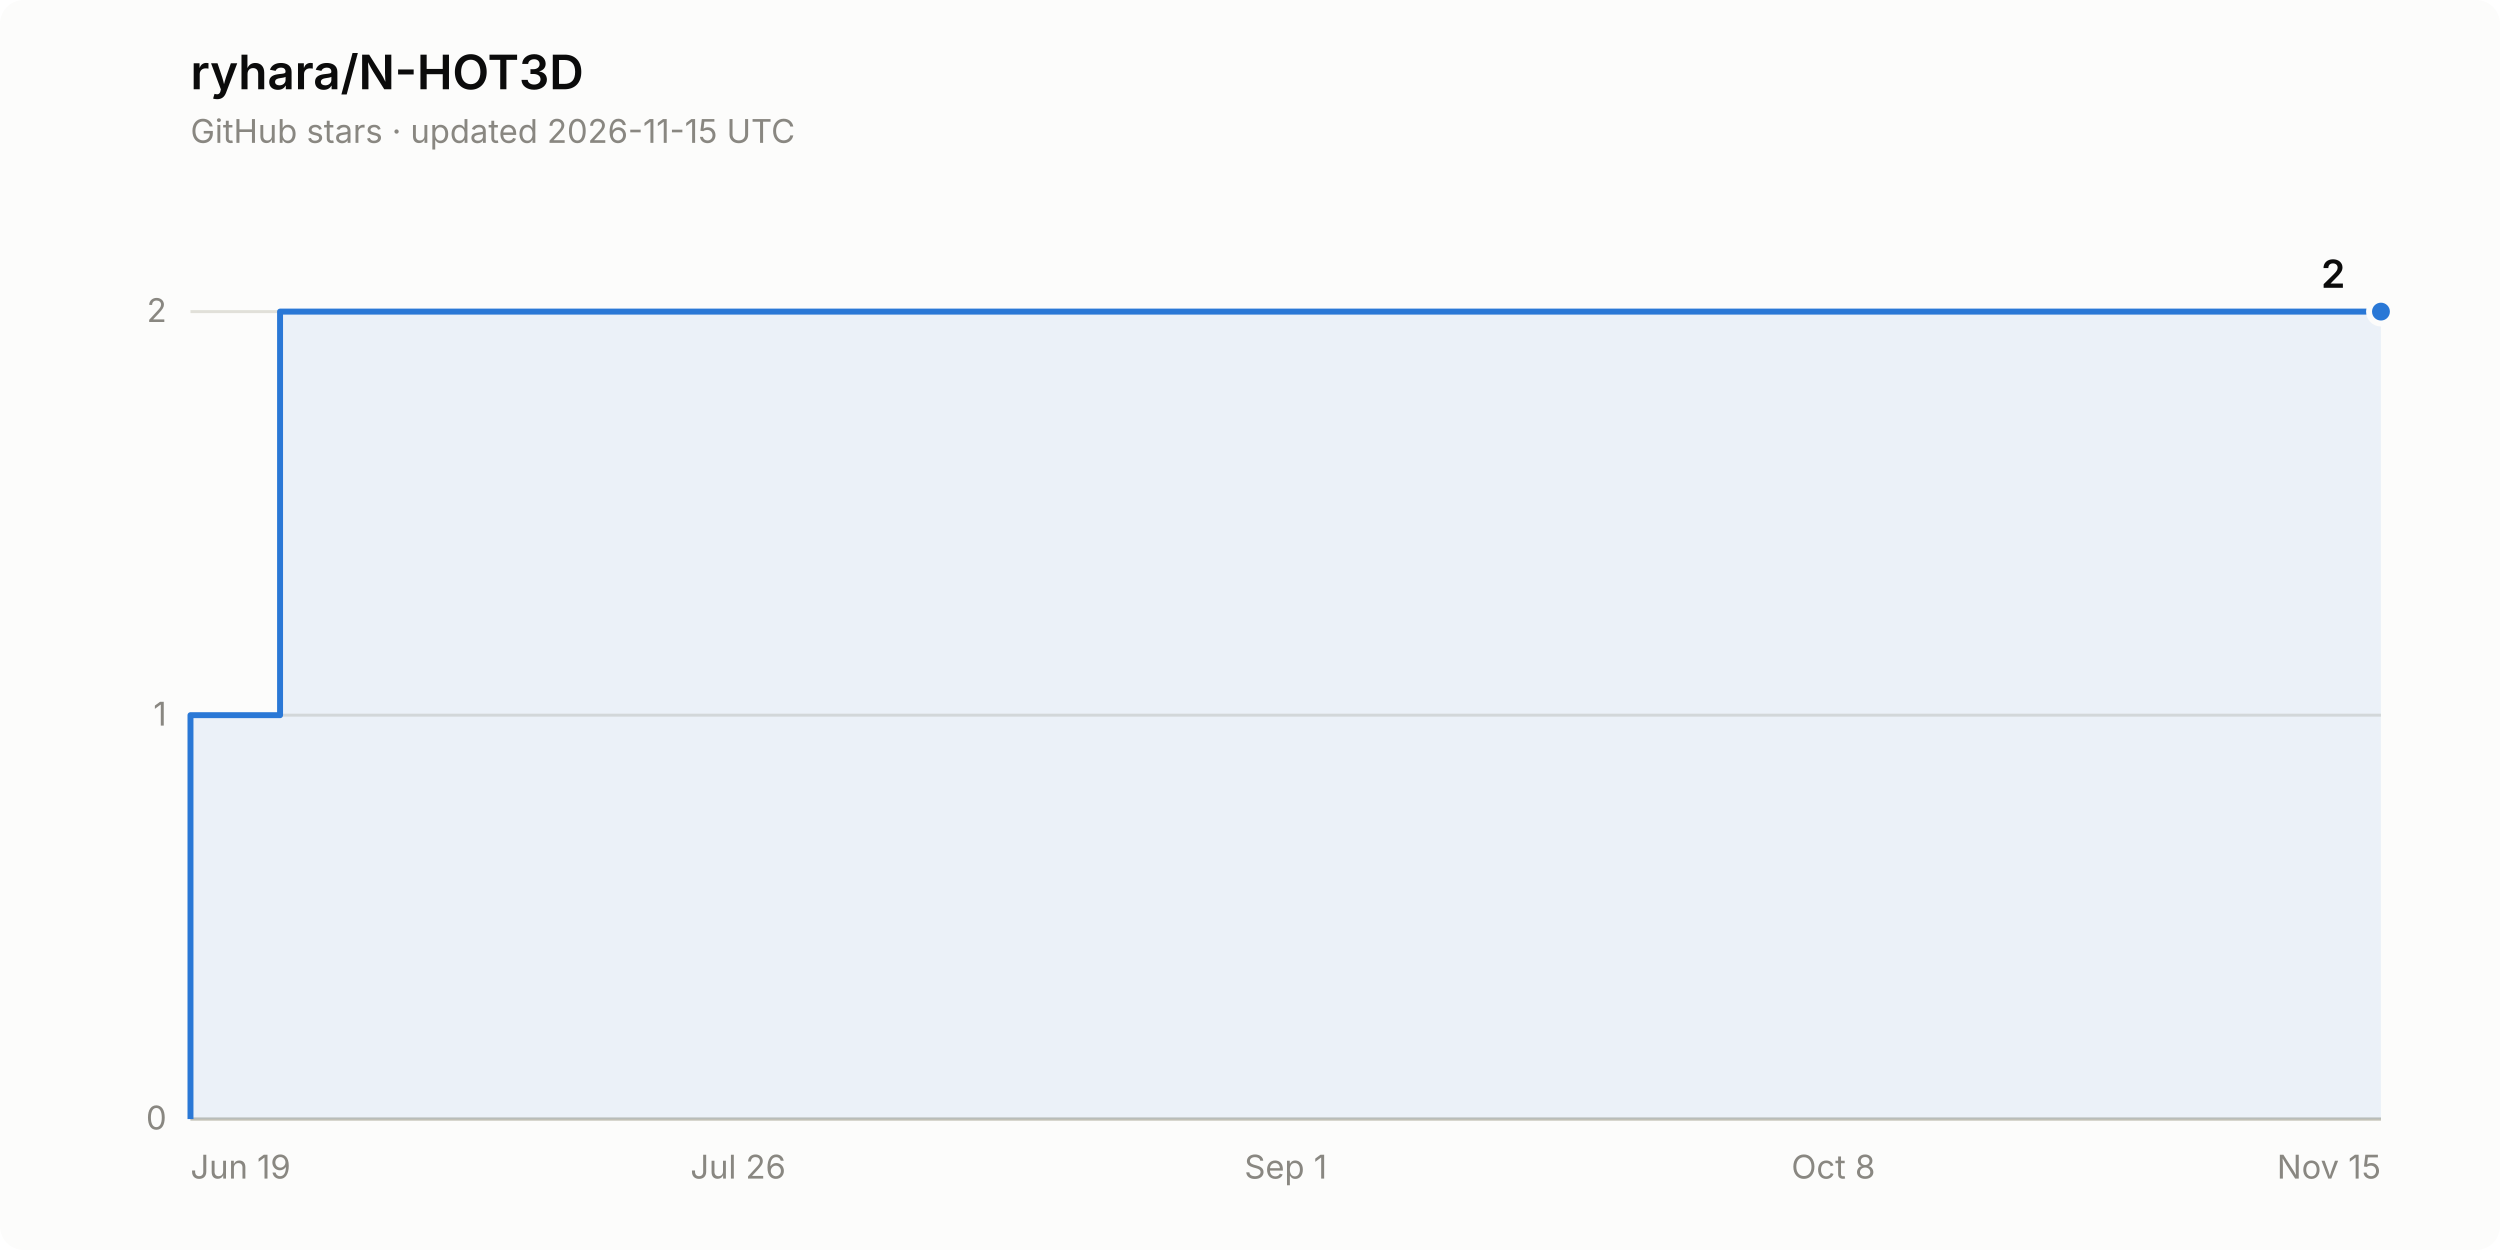
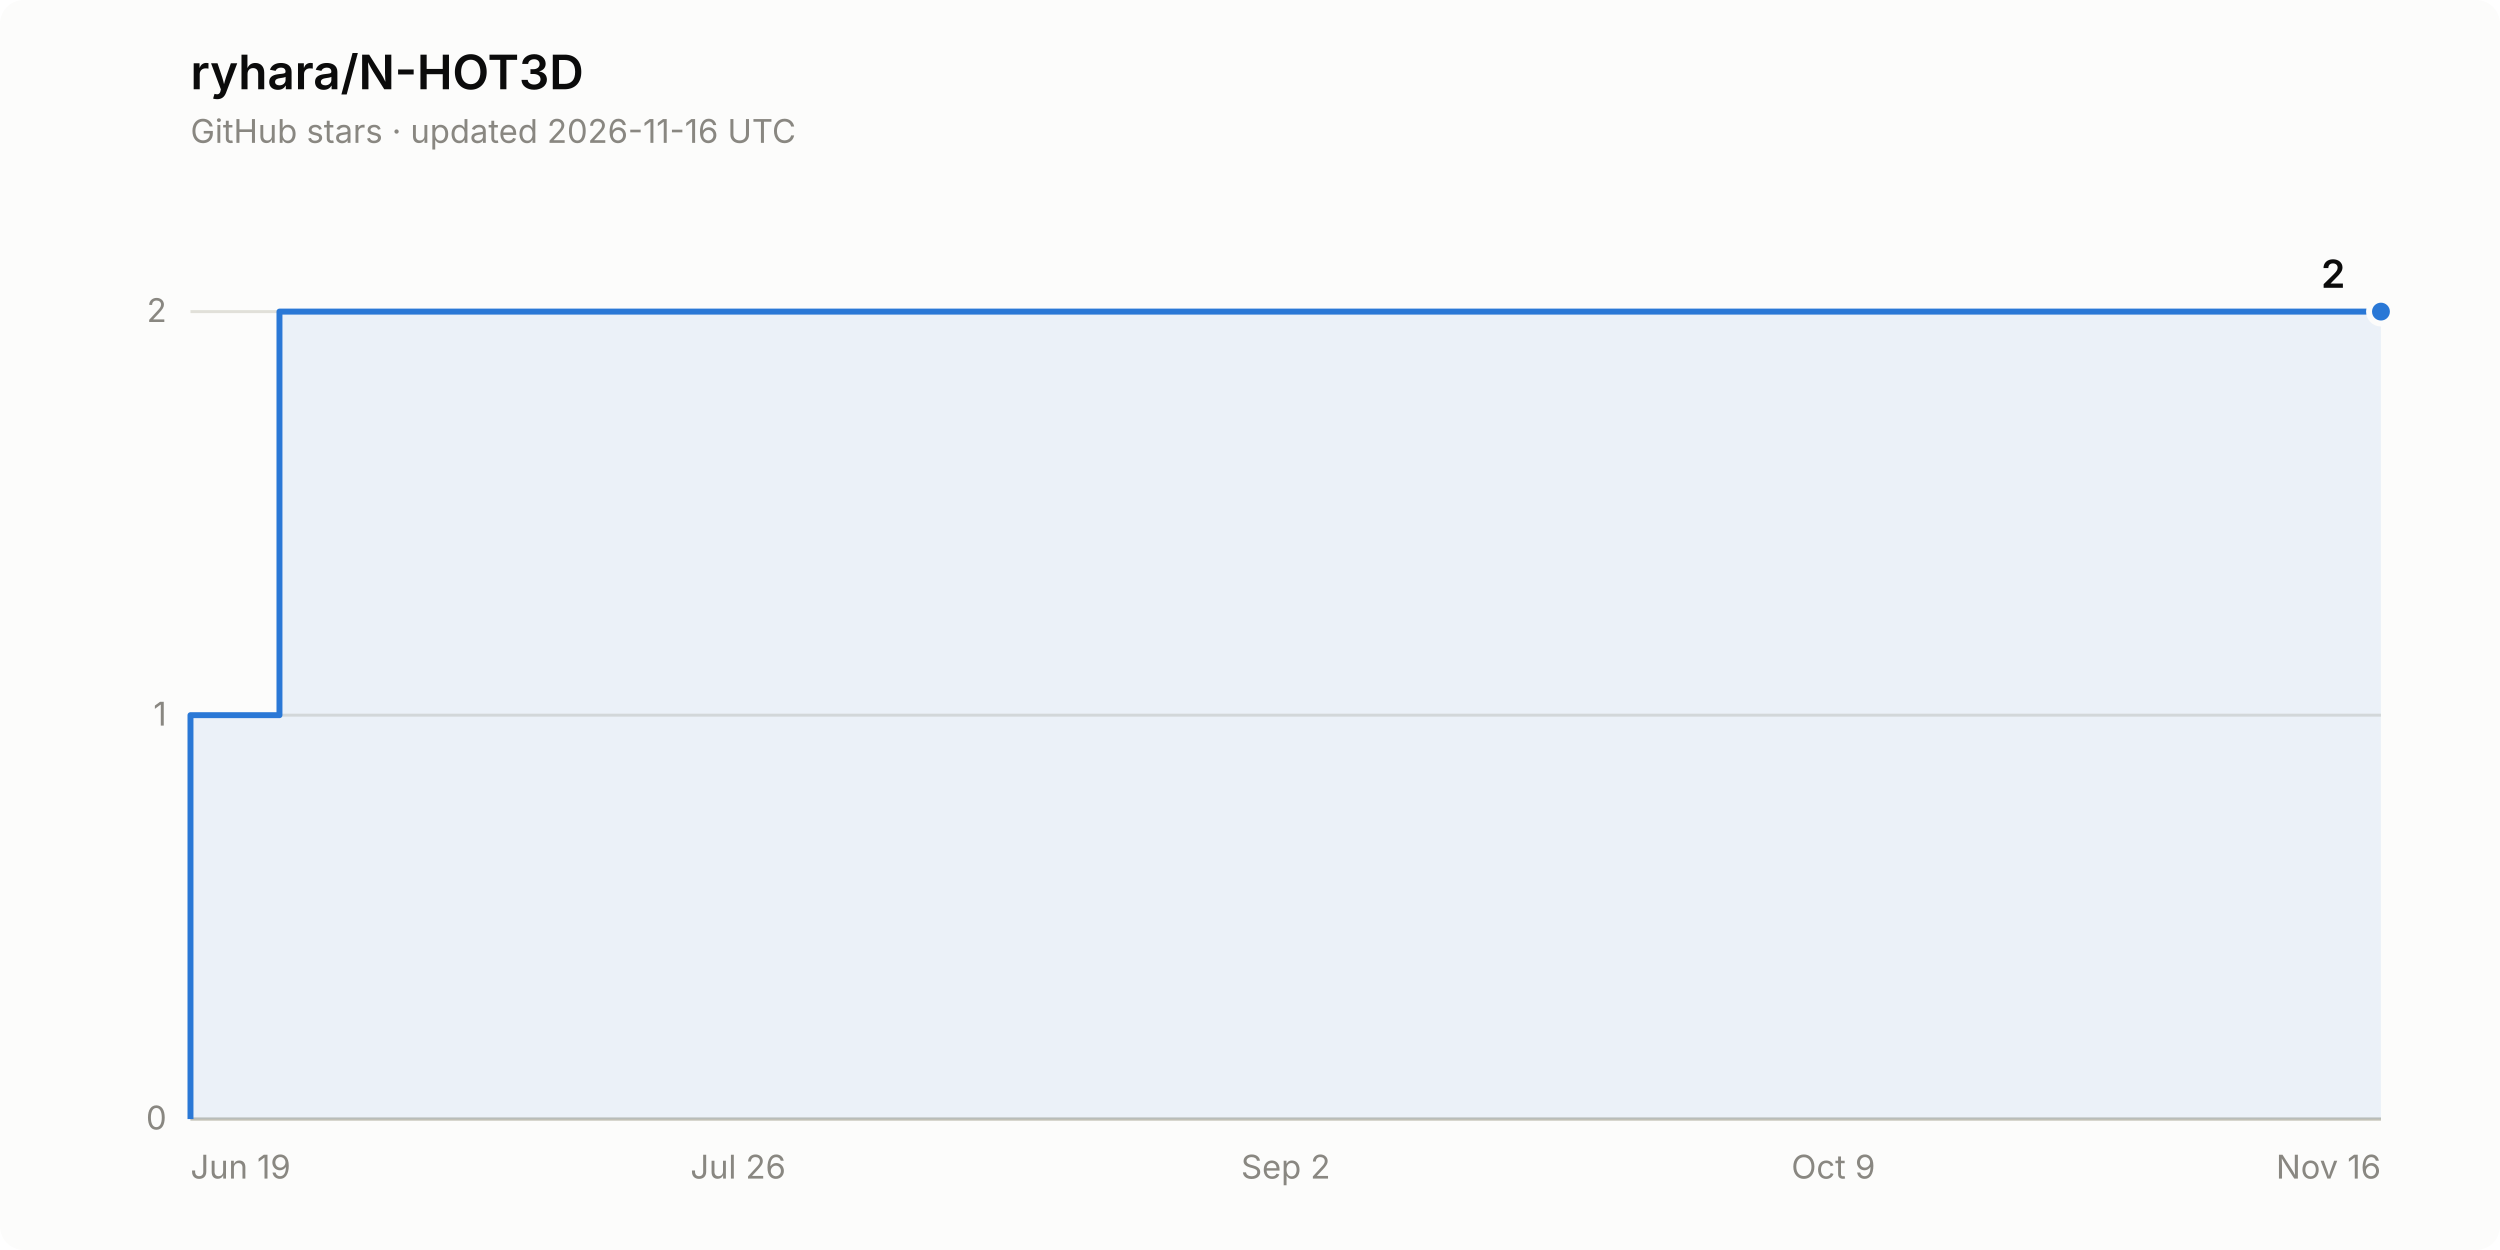
<svg xmlns="http://www.w3.org/2000/svg" width="840" height="420" viewBox="0 0 840 420" role="img" aria-label="Star history of ryhara/N-HOT3D: 2 stars">
  <rect width="840" height="420" rx="8" fill="#fcfcfb" />
  <text x="64" y="30" font-family="system-ui, -apple-system, &quot;Segoe UI&quot;, sans-serif" font-size="16" font-weight="600" fill="#0b0b0b">ryhara/N-HOT3D</text>
-   <text x="64" y="48" font-family="system-ui, -apple-system, &quot;Segoe UI&quot;, sans-serif" font-size="11" fill="#898781">GitHub stars · updated 2026-11-15 UTC</text>
+   <text x="64" y="48" font-family="system-ui, -apple-system, &quot;Segoe UI&quot;, sans-serif" font-size="11" fill="#898781">GitHub stars · updated 2026-11-16 UTC</text>
  <line x1="64" y1="376.0" x2="800" y2="376.0" stroke="#e1e0d9" stroke-width="1" />
  <text x="56" y="379.5" font-family="system-ui, -apple-system, &quot;Segoe UI&quot;, sans-serif" font-size="11" fill="#898781" text-anchor="end" style="font-variant-numeric: tabular-nums">0</text>
  <line x1="64" y1="240.3" x2="800" y2="240.3" stroke="#e1e0d9" stroke-width="1" />
  <text x="56" y="243.8" font-family="system-ui, -apple-system, &quot;Segoe UI&quot;, sans-serif" font-size="11" fill="#898781" text-anchor="end" style="font-variant-numeric: tabular-nums">1</text>
  <line x1="64" y1="104.7" x2="800" y2="104.7" stroke="#e1e0d9" stroke-width="1" />
  <text x="56" y="108.2" font-family="system-ui, -apple-system, &quot;Segoe UI&quot;, sans-serif" font-size="11" fill="#898781" text-anchor="end" style="font-variant-numeric: tabular-nums">2</text>
  <line x1="64" y1="376.0" x2="800" y2="376.0" stroke="#c3c2b7" stroke-width="1" />
  <text x="64.0" y="396" font-family="system-ui, -apple-system, &quot;Segoe UI&quot;, sans-serif" font-size="11" fill="#898781" text-anchor="start">Jun 19</text>
  <text x="248.0" y="396" font-family="system-ui, -apple-system, &quot;Segoe UI&quot;, sans-serif" font-size="11" fill="#898781" text-anchor="middle">Jul 26</text>
-   <text x="432.0" y="396" font-family="system-ui, -apple-system, &quot;Segoe UI&quot;, sans-serif" font-size="11" fill="#898781" text-anchor="middle">Sep 1</text>
-   <text x="616.0" y="396" font-family="system-ui, -apple-system, &quot;Segoe UI&quot;, sans-serif" font-size="11" fill="#898781" text-anchor="middle">Oct 8</text>
-   <text x="800.0" y="396" font-family="system-ui, -apple-system, &quot;Segoe UI&quot;, sans-serif" font-size="11" fill="#898781" text-anchor="end">Nov 15</text>
-   <path d="M 64.0 376.0 L 64.0 240.3 L 94.1 240.3 L 94.1 104.7 L 800.0 104.7 L 800.0 376.0 Z" fill="#2a78d6" fill-opacity="0.08" stroke="none" />
-   <path d="M 64.0 376.0 L 64.0 240.3 L 94.1 240.3 L 94.1 104.7 L 800.0 104.7" fill="none" stroke="#2a78d6" stroke-width="2" stroke-linejoin="round" />
+   <text x="432.0" y="396" font-family="system-ui, -apple-system, &quot;Segoe UI&quot;, sans-serif" font-size="11" fill="#898781" text-anchor="middle">Sep 2</text>
+   <text x="616.0" y="396" font-family="system-ui, -apple-system, &quot;Segoe UI&quot;, sans-serif" font-size="11" fill="#898781" text-anchor="middle">Oct 9</text>
+   <text x="800.0" y="396" font-family="system-ui, -apple-system, &quot;Segoe UI&quot;, sans-serif" font-size="11" fill="#898781" text-anchor="end">Nov 16</text>
+   <path d="M 64.0 376.0 L 64.0 240.3 L 93.9 240.3 L 93.9 104.7 L 800.0 104.7 L 800.0 376.0 Z" fill="#2a78d6" fill-opacity="0.08" stroke="none" />
+   <path d="M 64.0 376.0 L 64.0 240.3 L 93.9 240.3 L 93.9 104.7 L 800.0 104.7" fill="none" stroke="#2a78d6" stroke-width="2" stroke-linejoin="round" />
  <circle cx="800.0" cy="104.7" r="4" fill="#2a78d6" stroke="#fcfcfb" stroke-width="2" />
  <text x="788.0" y="96.7" font-family="system-ui, -apple-system, &quot;Segoe UI&quot;, sans-serif" font-size="13" font-weight="600" fill="#0b0b0b" text-anchor="end" style="font-variant-numeric: tabular-nums">2</text>
</svg>
